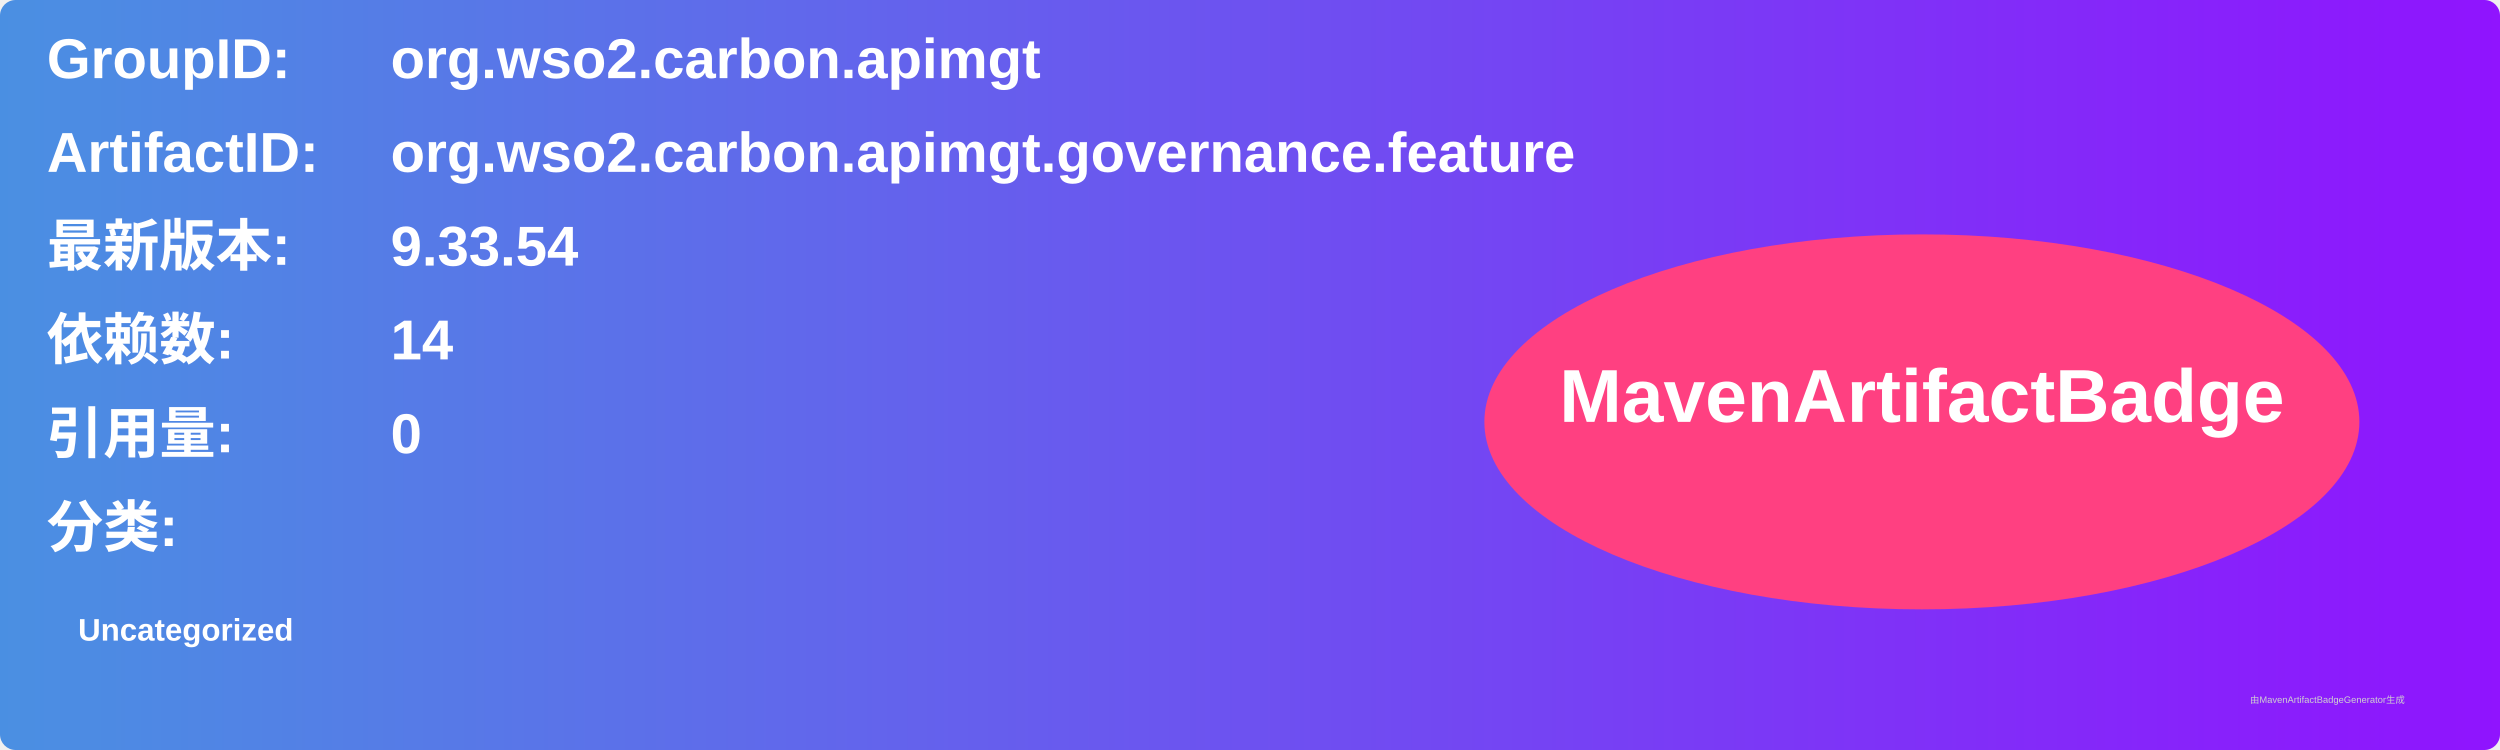
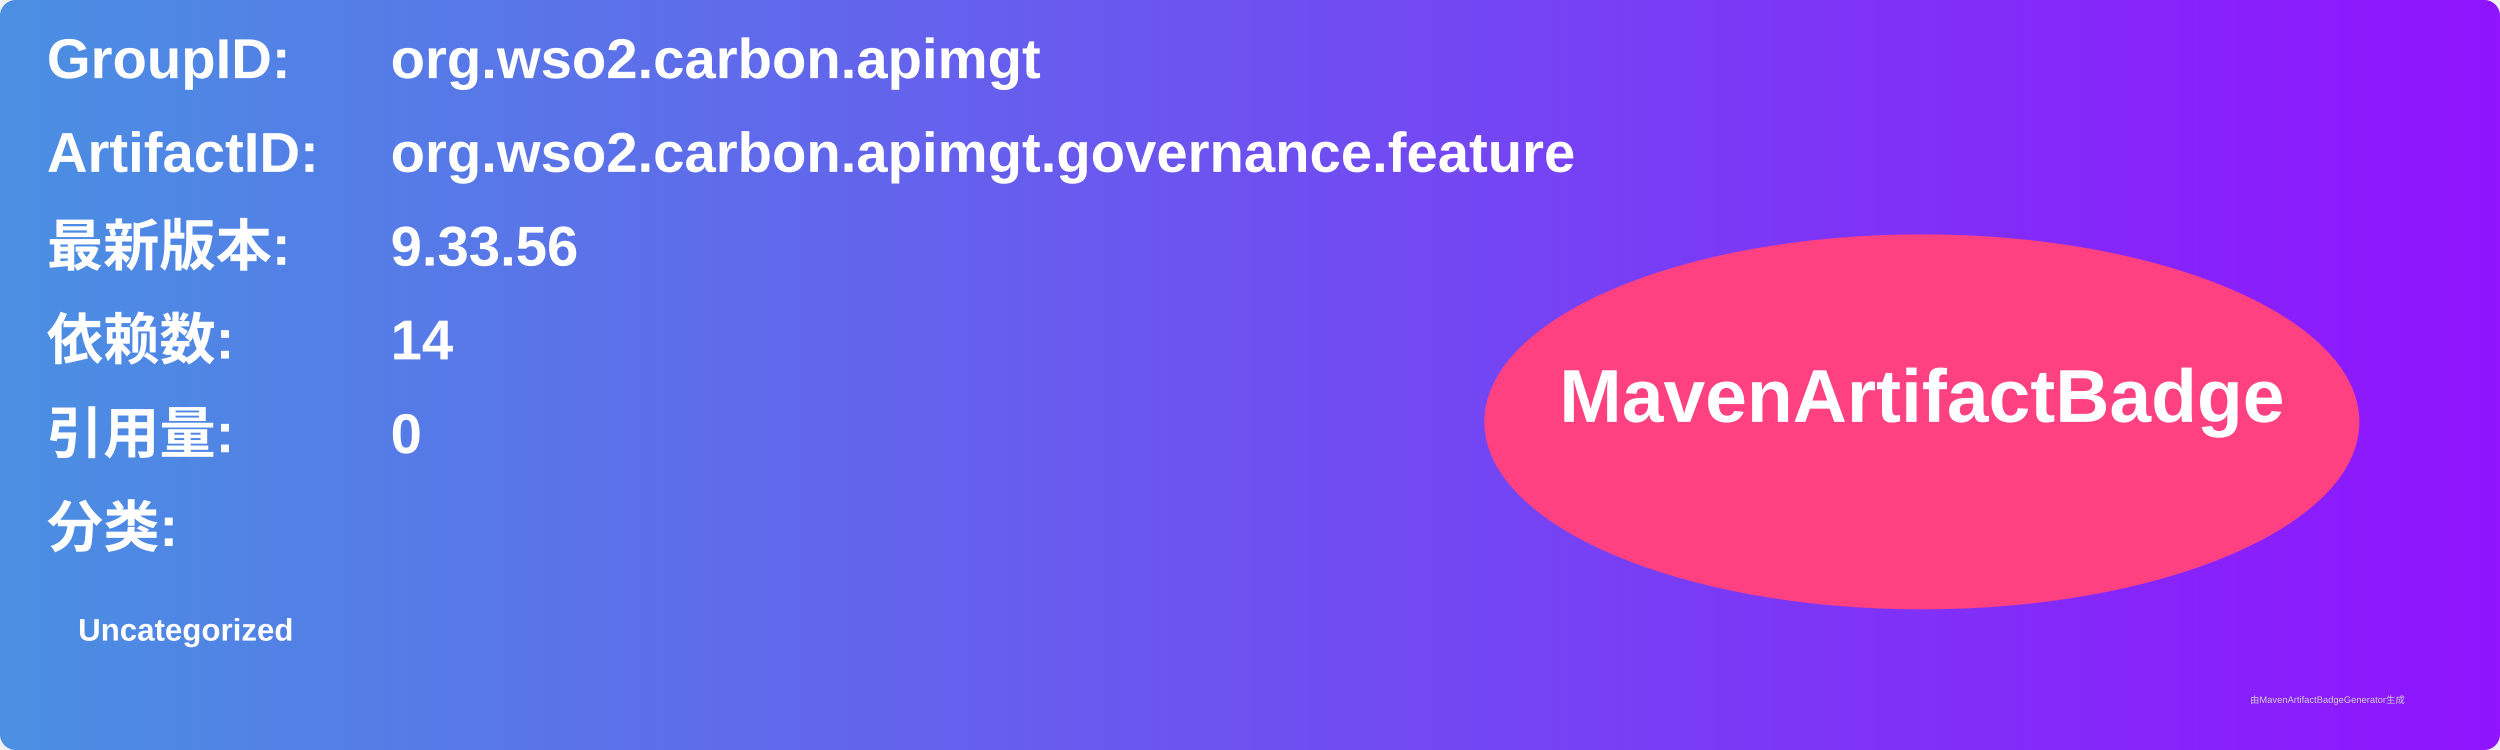
<svg xmlns="http://www.w3.org/2000/svg" width="800" height="240" viewBox="0 0 800 240">
  <linearGradient id="grad" x1="0%" y1="0%" x2="100%" y2="0%">
    <stop offset="0%" stop-color="#4a90e2" />
    <stop offset="100%" stop-color="#9013fe" />
  </linearGradient>
  <rect width="100%" height="100%" rx="5" ry="5" fill="url(#grad)" />
  <g transform="translate(15, 15)">
    <text x="0" y="10" font-family="Arial" font-size="18" fill="white" font-weight="bold" width="260">GroupID:</text>
    <text x="110" y="10" font-family="Arial" font-size="18" fill="white" font-weight="bold" width="460">org.wso2.carbon.apimgt</text>
    <text x="0" y="40" font-family="Arial" font-size="18" fill="white" font-weight="bold" width="260">ArtifactID:</text>
    <text x="110" y="40" font-family="Arial" font-size="18" fill="white" font-weight="bold" width="460">org.wso2.carbon.apimgt.governance.feature</text>
    <text x="0" y="70" font-family="Arial" font-size="18" fill="white" font-weight="bold">最新版本:</text>
    <text x="110" y="70" font-family="Arial" font-size="18" fill="white" font-weight="bold">
-       <tspan font-weight="bold">9.33.54</tspan>
+       <tspan font-weight="bold">9.33.56</tspan>
    </text>
    <text x="0" y="100" font-family="Arial" font-size="18" fill="white" font-weight="bold">依赖数: </text>
    <text x="110" y="100" font-family="Arial" font-size="18" fill="white">
      <tspan font-weight="bold">14</tspan>
    </text>
    <text x="0" y="130" font-family="Arial" font-size="18" fill="white" font-weight="bold">引用量: </text>
    <text x="110" y="130" font-family="Arial" font-size="18" fill="white">
      <tspan font-weight="bold">0</tspan>
    </text>
    <text x="0" y="160" font-family="Arial" font-size="18" fill="white" font-weight="bold">分类:</text>
    <text x="10" y="190" font-family="Arial" font-size="10" fill="white">
      <tspan font-weight="bold">Uncategorized</tspan>
    </text>
    <ellipse cx="600" cy="120" rx="140" ry="60" fill="#ff4081" />
    <text x="600" y="120" text-anchor="middle" font-family="Arial" font-size="24" fill="white" font-weight="bold">MavenArtifactBadge</text>
  </g>
  <text x="720" y="225" font-family="Arial" font-size="3" fill="#d0d0d0">由MavenArtifactBadgeGenerator生成</text>
</svg>
